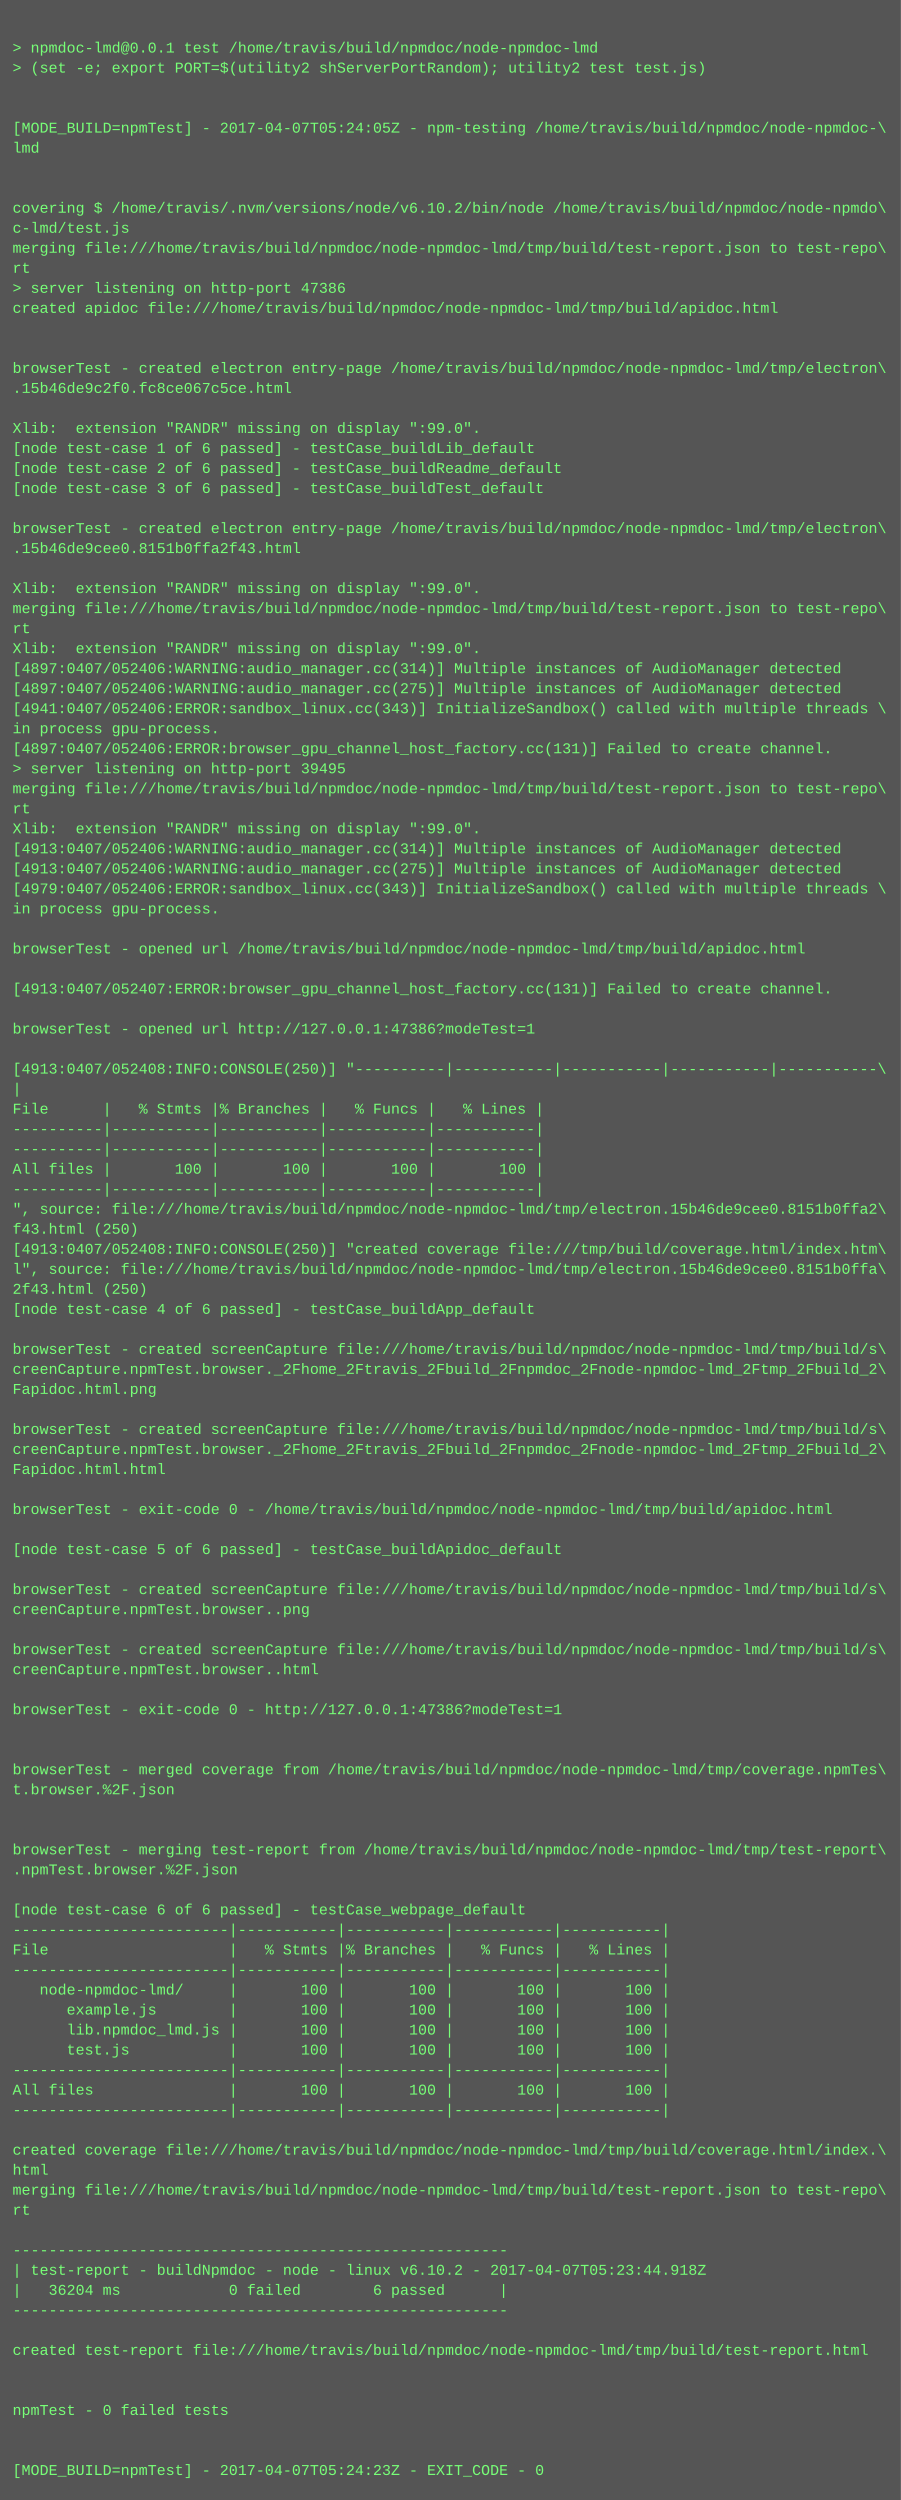
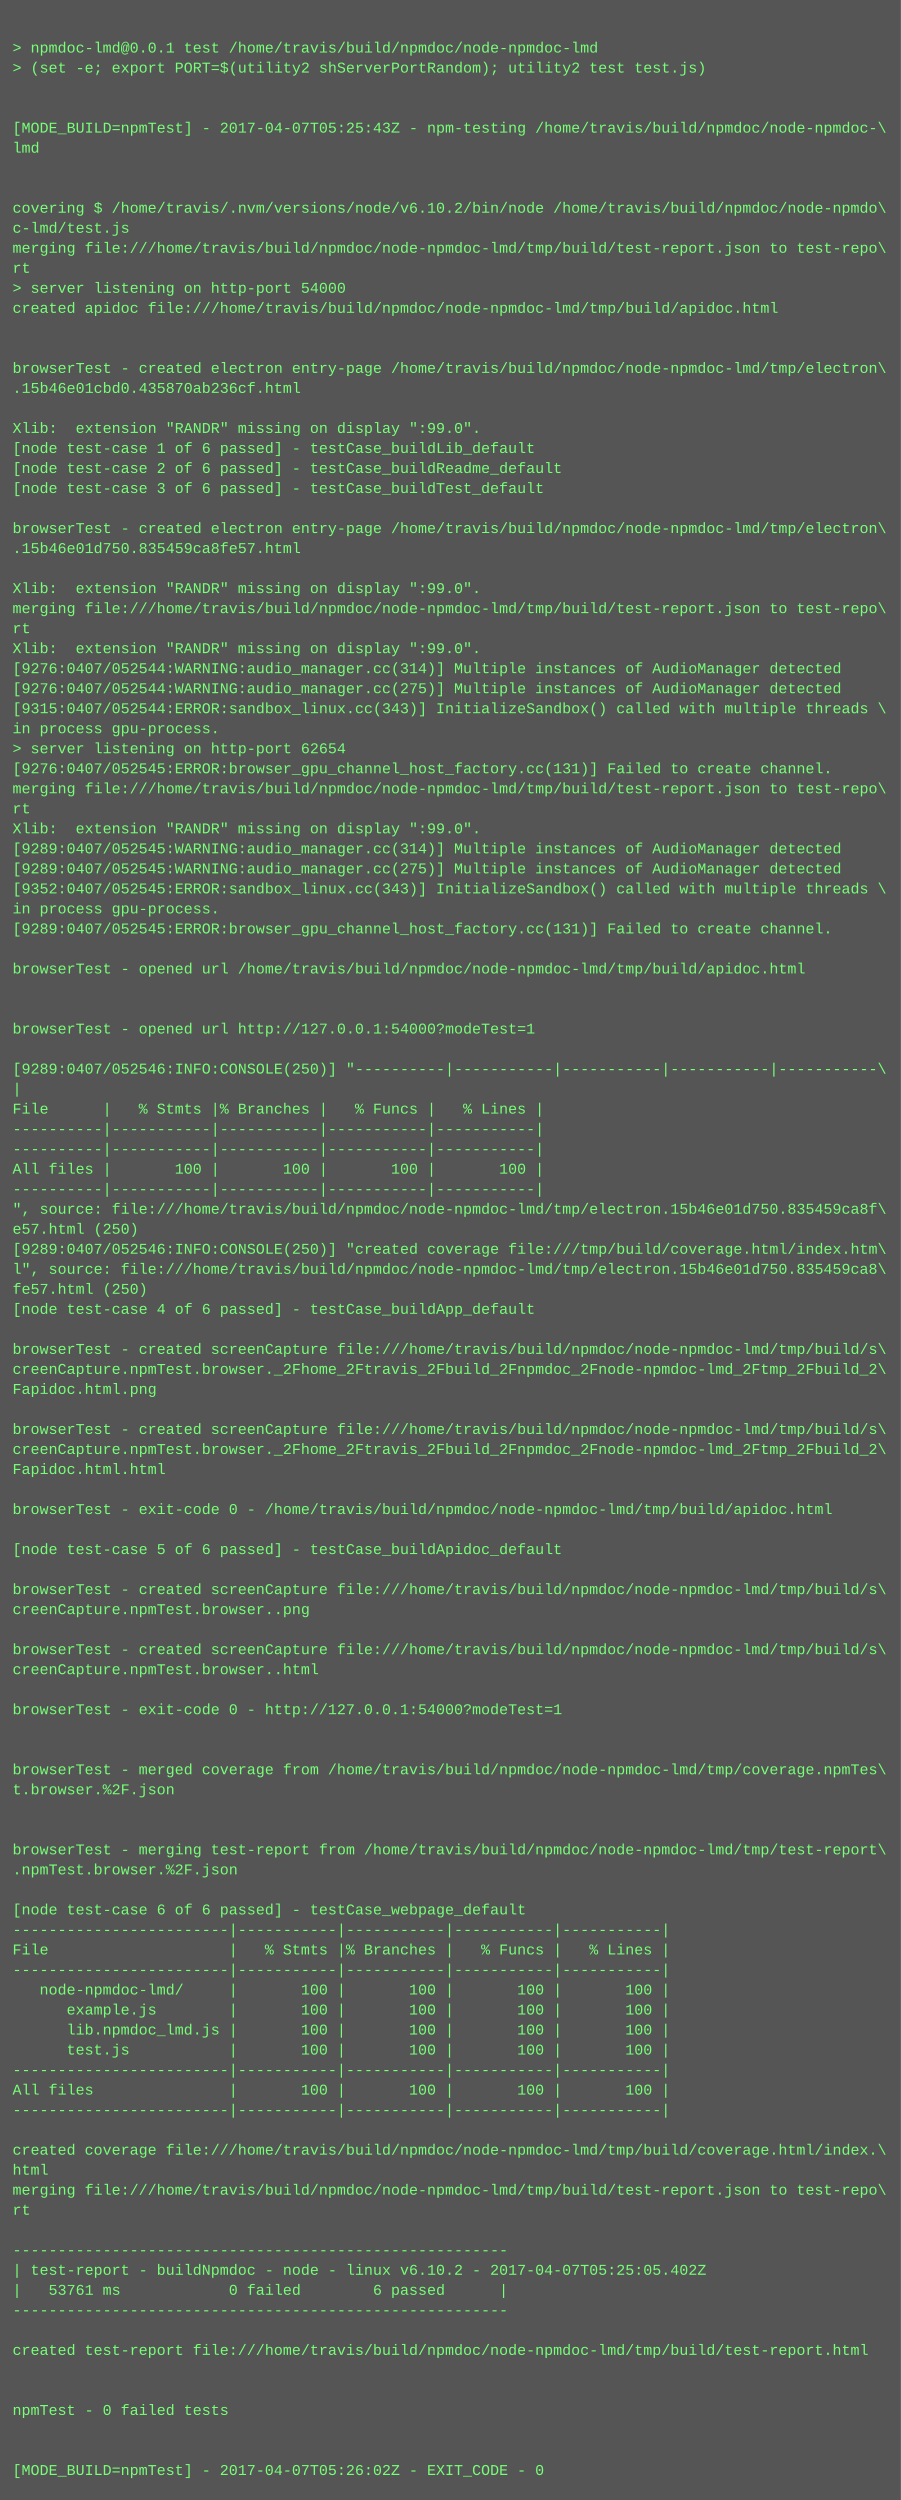
<svg xmlns="http://www.w3.org/2000/svg" height="1998" width="720">
  <rect height="1998" fill="#555" width="720" />
  <text fill="#7f7" font-family="Courier New" font-size="12" xml:space="preserve">
    <tspan x="10" y="26" />
    <tspan x="10" y="42">&gt; npmdoc-lmd@0.0.1 test /home/travis/build/npmdoc/node-npmdoc-lmd</tspan>
    <tspan x="10" y="58">&gt; (set -e; export PORT=$(utility2 shServerPortRandom); utility2 test test.js)</tspan>
    <tspan x="10" y="74" />
    <tspan x="10" y="90" />
-     <tspan x="10" y="106">[MODE_BUILD=npmTest] - 2017-04-07T05:24:05Z - npm-testing /home/travis/build/npmdoc/node-npmdoc-\</tspan>
+     <tspan x="10" y="106">[MODE_BUILD=npmTest] - 2017-04-07T05:25:43Z - npm-testing /home/travis/build/npmdoc/node-npmdoc-\</tspan>
    <tspan x="10" y="122">lmd</tspan>
    <tspan x="10" y="138" />
    <tspan x="10" y="154" />
    <tspan x="10" y="170">covering $ /home/travis/.nvm/versions/node/v6.10.2/bin/node /home/travis/build/npmdoc/node-npmdo\</tspan>
    <tspan x="10" y="186">c-lmd/test.js</tspan>
    <tspan x="10" y="202">merging file:///home/travis/build/npmdoc/node-npmdoc-lmd/tmp/build/test-report.json to test-repo\</tspan>
    <tspan x="10" y="218">rt</tspan>
-     <tspan x="10" y="234">&gt; server listening on http-port 47386</tspan>
+     <tspan x="10" y="234">&gt; server listening on http-port 54000</tspan>
    <tspan x="10" y="250">created apidoc file:///home/travis/build/npmdoc/node-npmdoc-lmd/tmp/build/apidoc.html</tspan>
    <tspan x="10" y="266" />
    <tspan x="10" y="282" />
    <tspan x="10" y="298">browserTest - created electron entry-page /home/travis/build/npmdoc/node-npmdoc-lmd/tmp/electron\</tspan>
-     <tspan x="10" y="314">.15b46de9c2f0.fc8ce067c5ce.html</tspan>
+     <tspan x="10" y="314">.15b46e01cbd0.435870ab236cf.html</tspan>
    <tspan x="10" y="330" />
    <tspan x="10" y="346">Xlib:  extension "RANDR" missing on display ":99.0".</tspan>
    <tspan x="10" y="362">[node test-case 1 of 6 passed] - testCase_buildLib_default</tspan>
    <tspan x="10" y="378">[node test-case 2 of 6 passed] - testCase_buildReadme_default</tspan>
    <tspan x="10" y="394">[node test-case 3 of 6 passed] - testCase_buildTest_default</tspan>
    <tspan x="10" y="410" />
    <tspan x="10" y="426">browserTest - created electron entry-page /home/travis/build/npmdoc/node-npmdoc-lmd/tmp/electron\</tspan>
-     <tspan x="10" y="442">.15b46de9cee0.8151b0ffa2f43.html</tspan>
+     <tspan x="10" y="442">.15b46e01d750.835459ca8fe57.html</tspan>
    <tspan x="10" y="458" />
    <tspan x="10" y="474">Xlib:  extension "RANDR" missing on display ":99.0".</tspan>
    <tspan x="10" y="490">merging file:///home/travis/build/npmdoc/node-npmdoc-lmd/tmp/build/test-report.json to test-repo\</tspan>
    <tspan x="10" y="506">rt</tspan>
    <tspan x="10" y="522">Xlib:  extension "RANDR" missing on display ":99.0".</tspan>
-     <tspan x="10" y="538">[4897:0407/052406:WARNING:audio_manager.cc(314)] Multiple instances of AudioManager detected</tspan>
-     <tspan x="10" y="554">[4897:0407/052406:WARNING:audio_manager.cc(275)] Multiple instances of AudioManager detected</tspan>
-     <tspan x="10" y="570">[4941:0407/052406:ERROR:sandbox_linux.cc(343)] InitializeSandbox() called with multiple threads \</tspan>
+     <tspan x="10" y="538">[9276:0407/052544:WARNING:audio_manager.cc(314)] Multiple instances of AudioManager detected</tspan>
+     <tspan x="10" y="554">[9276:0407/052544:WARNING:audio_manager.cc(275)] Multiple instances of AudioManager detected</tspan>
+     <tspan x="10" y="570">[9315:0407/052544:ERROR:sandbox_linux.cc(343)] InitializeSandbox() called with multiple threads \</tspan>
    <tspan x="10" y="586">in process gpu-process. </tspan>
-     <tspan x="10" y="602">[4897:0407/052406:ERROR:browser_gpu_channel_host_factory.cc(131)] Failed to create channel.</tspan>
-     <tspan x="10" y="618">&gt; server listening on http-port 39495</tspan>
+     <tspan x="10" y="602">&gt; server listening on http-port 62654</tspan>
+     <tspan x="10" y="618">[9276:0407/052545:ERROR:browser_gpu_channel_host_factory.cc(131)] Failed to create channel.</tspan>
    <tspan x="10" y="634">merging file:///home/travis/build/npmdoc/node-npmdoc-lmd/tmp/build/test-report.json to test-repo\</tspan>
    <tspan x="10" y="650">rt</tspan>
    <tspan x="10" y="666">Xlib:  extension "RANDR" missing on display ":99.0".</tspan>
-     <tspan x="10" y="682">[4913:0407/052406:WARNING:audio_manager.cc(314)] Multiple instances of AudioManager detected</tspan>
-     <tspan x="10" y="698">[4913:0407/052406:WARNING:audio_manager.cc(275)] Multiple instances of AudioManager detected</tspan>
-     <tspan x="10" y="714">[4979:0407/052406:ERROR:sandbox_linux.cc(343)] InitializeSandbox() called with multiple threads \</tspan>
+     <tspan x="10" y="682">[9289:0407/052545:WARNING:audio_manager.cc(314)] Multiple instances of AudioManager detected</tspan>
+     <tspan x="10" y="698">[9289:0407/052545:WARNING:audio_manager.cc(275)] Multiple instances of AudioManager detected</tspan>
+     <tspan x="10" y="714">[9352:0407/052545:ERROR:sandbox_linux.cc(343)] InitializeSandbox() called with multiple threads \</tspan>
    <tspan x="10" y="730">in process gpu-process. </tspan>
-     <tspan x="10" y="746" />
-     <tspan x="10" y="762">browserTest - opened url /home/travis/build/npmdoc/node-npmdoc-lmd/tmp/build/apidoc.html</tspan>
-     <tspan x="10" y="778" />
-     <tspan x="10" y="794">[4913:0407/052407:ERROR:browser_gpu_channel_host_factory.cc(131)] Failed to create channel.</tspan>
+     <tspan x="10" y="746">[9289:0407/052545:ERROR:browser_gpu_channel_host_factory.cc(131)] Failed to create channel.</tspan>
+     <tspan x="10" y="762" />
+     <tspan x="10" y="778">browserTest - opened url /home/travis/build/npmdoc/node-npmdoc-lmd/tmp/build/apidoc.html</tspan>
+     <tspan x="10" y="794" />
    <tspan x="10" y="810" />
-     <tspan x="10" y="826">browserTest - opened url http://127.0.0.1:47386?modeTest=1</tspan>
+     <tspan x="10" y="826">browserTest - opened url http://127.0.0.1:54000?modeTest=1</tspan>
    <tspan x="10" y="842" />
-     <tspan x="10" y="858">[4913:0407/052408:INFO:CONSOLE(250)] "----------|-----------|-----------|-----------|-----------\</tspan>
+     <tspan x="10" y="858">[9289:0407/052546:INFO:CONSOLE(250)] "----------|-----------|-----------|-----------|-----------\</tspan>
    <tspan x="10" y="874">|</tspan>
    <tspan x="10" y="890">File      |   % Stmts |% Branches |   % Funcs |   % Lines |</tspan>
    <tspan x="10" y="906">----------|-----------|-----------|-----------|-----------|</tspan>
    <tspan x="10" y="922">----------|-----------|-----------|-----------|-----------|</tspan>
    <tspan x="10" y="938">All files |       100 |       100 |       100 |       100 |</tspan>
    <tspan x="10" y="954">----------|-----------|-----------|-----------|-----------|</tspan>
-     <tspan x="10" y="970">", source: file:///home/travis/build/npmdoc/node-npmdoc-lmd/tmp/electron.15b46de9cee0.8151b0ffa2\</tspan>
-     <tspan x="10" y="986">f43.html (250)</tspan>
-     <tspan x="10" y="1002">[4913:0407/052408:INFO:CONSOLE(250)] "created coverage file:///tmp/build/coverage.html/index.htm\</tspan>
-     <tspan x="10" y="1018">l", source: file:///home/travis/build/npmdoc/node-npmdoc-lmd/tmp/electron.15b46de9cee0.8151b0ffa\</tspan>
-     <tspan x="10" y="1034">2f43.html (250)</tspan>
+     <tspan x="10" y="970">", source: file:///home/travis/build/npmdoc/node-npmdoc-lmd/tmp/electron.15b46e01d750.835459ca8f\</tspan>
+     <tspan x="10" y="986">e57.html (250)</tspan>
+     <tspan x="10" y="1002">[9289:0407/052546:INFO:CONSOLE(250)] "created coverage file:///tmp/build/coverage.html/index.htm\</tspan>
+     <tspan x="10" y="1018">l", source: file:///home/travis/build/npmdoc/node-npmdoc-lmd/tmp/electron.15b46e01d750.835459ca8\</tspan>
+     <tspan x="10" y="1034">fe57.html (250)</tspan>
    <tspan x="10" y="1050">[node test-case 4 of 6 passed] - testCase_buildApp_default</tspan>
    <tspan x="10" y="1066" />
    <tspan x="10" y="1082">browserTest - created screenCapture file:///home/travis/build/npmdoc/node-npmdoc-lmd/tmp/build/s\</tspan>
    <tspan x="10" y="1098">creenCapture.npmTest.browser._2Fhome_2Ftravis_2Fbuild_2Fnpmdoc_2Fnode-npmdoc-lmd_2Ftmp_2Fbuild_2\</tspan>
    <tspan x="10" y="1114">Fapidoc.html.png</tspan>
    <tspan x="10" y="1130" />
    <tspan x="10" y="1146">browserTest - created screenCapture file:///home/travis/build/npmdoc/node-npmdoc-lmd/tmp/build/s\</tspan>
    <tspan x="10" y="1162">creenCapture.npmTest.browser._2Fhome_2Ftravis_2Fbuild_2Fnpmdoc_2Fnode-npmdoc-lmd_2Ftmp_2Fbuild_2\</tspan>
    <tspan x="10" y="1178">Fapidoc.html.html</tspan>
    <tspan x="10" y="1194" />
    <tspan x="10" y="1210">browserTest - exit-code 0 - /home/travis/build/npmdoc/node-npmdoc-lmd/tmp/build/apidoc.html</tspan>
    <tspan x="10" y="1226" />
    <tspan x="10" y="1242">[node test-case 5 of 6 passed] - testCase_buildApidoc_default</tspan>
    <tspan x="10" y="1258" />
    <tspan x="10" y="1274">browserTest - created screenCapture file:///home/travis/build/npmdoc/node-npmdoc-lmd/tmp/build/s\</tspan>
    <tspan x="10" y="1290">creenCapture.npmTest.browser..png</tspan>
    <tspan x="10" y="1306" />
    <tspan x="10" y="1322">browserTest - created screenCapture file:///home/travis/build/npmdoc/node-npmdoc-lmd/tmp/build/s\</tspan>
    <tspan x="10" y="1338">creenCapture.npmTest.browser..html</tspan>
    <tspan x="10" y="1354" />
-     <tspan x="10" y="1370">browserTest - exit-code 0 - http://127.0.0.1:47386?modeTest=1</tspan>
+     <tspan x="10" y="1370">browserTest - exit-code 0 - http://127.0.0.1:54000?modeTest=1</tspan>
    <tspan x="10" y="1386" />
    <tspan x="10" y="1402" />
    <tspan x="10" y="1418">browserTest - merged coverage from /home/travis/build/npmdoc/node-npmdoc-lmd/tmp/coverage.npmTes\</tspan>
    <tspan x="10" y="1434">t.browser.%2F.json</tspan>
    <tspan x="10" y="1450" />
    <tspan x="10" y="1466" />
    <tspan x="10" y="1482">browserTest - merging test-report from /home/travis/build/npmdoc/node-npmdoc-lmd/tmp/test-report\</tspan>
    <tspan x="10" y="1498">.npmTest.browser.%2F.json</tspan>
    <tspan x="10" y="1514" />
    <tspan x="10" y="1530">[node test-case 6 of 6 passed] - testCase_webpage_default</tspan>
    <tspan x="10" y="1546">------------------------|-----------|-----------|-----------|-----------|</tspan>
    <tspan x="10" y="1562">File                    |   % Stmts |% Branches |   % Funcs |   % Lines |</tspan>
    <tspan x="10" y="1578">------------------------|-----------|-----------|-----------|-----------|</tspan>
    <tspan x="10" y="1594">   node-npmdoc-lmd/     |       100 |       100 |       100 |       100 |</tspan>
    <tspan x="10" y="1610">      example.js        |       100 |       100 |       100 |       100 |</tspan>
    <tspan x="10" y="1626">      lib.npmdoc_lmd.js |       100 |       100 |       100 |       100 |</tspan>
    <tspan x="10" y="1642">      test.js           |       100 |       100 |       100 |       100 |</tspan>
    <tspan x="10" y="1658">------------------------|-----------|-----------|-----------|-----------|</tspan>
    <tspan x="10" y="1674">All files               |       100 |       100 |       100 |       100 |</tspan>
    <tspan x="10" y="1690">------------------------|-----------|-----------|-----------|-----------|</tspan>
    <tspan x="10" y="1706" />
    <tspan x="10" y="1722">created coverage file:///home/travis/build/npmdoc/node-npmdoc-lmd/tmp/build/coverage.html/index.\</tspan>
    <tspan x="10" y="1738">html</tspan>
    <tspan x="10" y="1754">merging file:///home/travis/build/npmdoc/node-npmdoc-lmd/tmp/build/test-report.json to test-repo\</tspan>
    <tspan x="10" y="1770">rt</tspan>
    <tspan x="10" y="1786" />
    <tspan x="10" y="1802">-------------------------------------------------------</tspan>
-     <tspan x="10" y="1818">| test-report - buildNpmdoc - node - linux v6.10.2 - 2017-04-07T05:23:44.918Z</tspan>
-     <tspan x="10" y="1834">|   36204 ms            0 failed        6 passed      |</tspan>
+     <tspan x="10" y="1818">| test-report - buildNpmdoc - node - linux v6.10.2 - 2017-04-07T05:25:05.402Z</tspan>
+     <tspan x="10" y="1834">|   53761 ms            0 failed        6 passed      |</tspan>
    <tspan x="10" y="1850">-------------------------------------------------------</tspan>
    <tspan x="10" y="1866" />
    <tspan x="10" y="1882">created test-report file:///home/travis/build/npmdoc/node-npmdoc-lmd/tmp/build/test-report.html</tspan>
    <tspan x="10" y="1898" />
    <tspan x="10" y="1914" />
    <tspan x="10" y="1930">npmTest - 0 failed tests</tspan>
    <tspan x="10" y="1946" />
    <tspan x="10" y="1962" />
-     <tspan x="10" y="1978">[MODE_BUILD=npmTest] - 2017-04-07T05:24:23Z - EXIT_CODE - 0</tspan>
+     <tspan x="10" y="1978">[MODE_BUILD=npmTest] - 2017-04-07T05:26:02Z - EXIT_CODE - 0</tspan>
  </text>
</svg>
